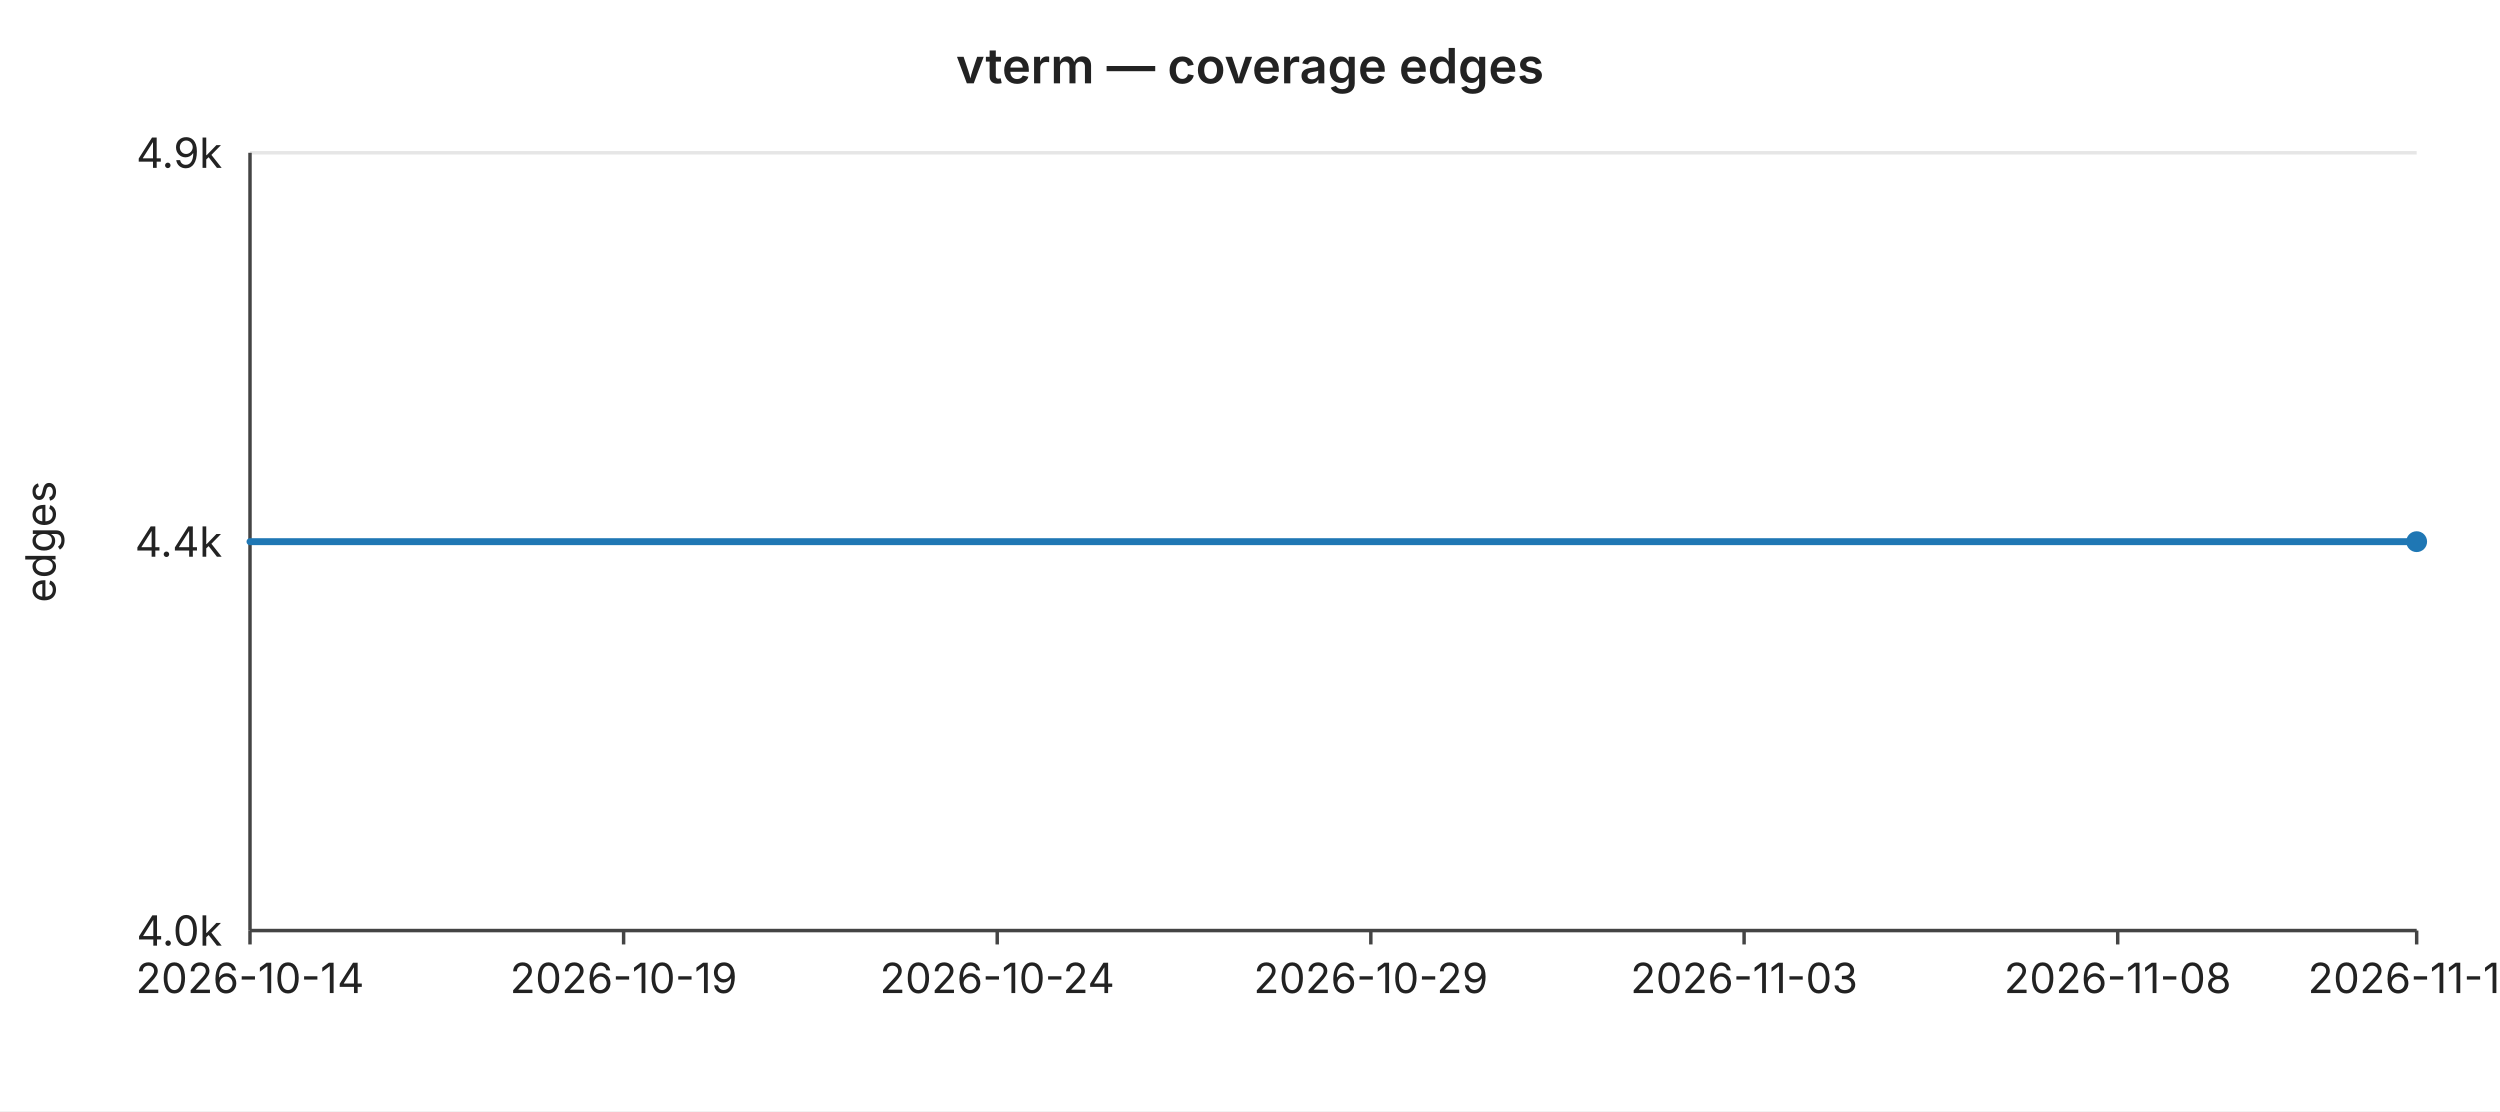
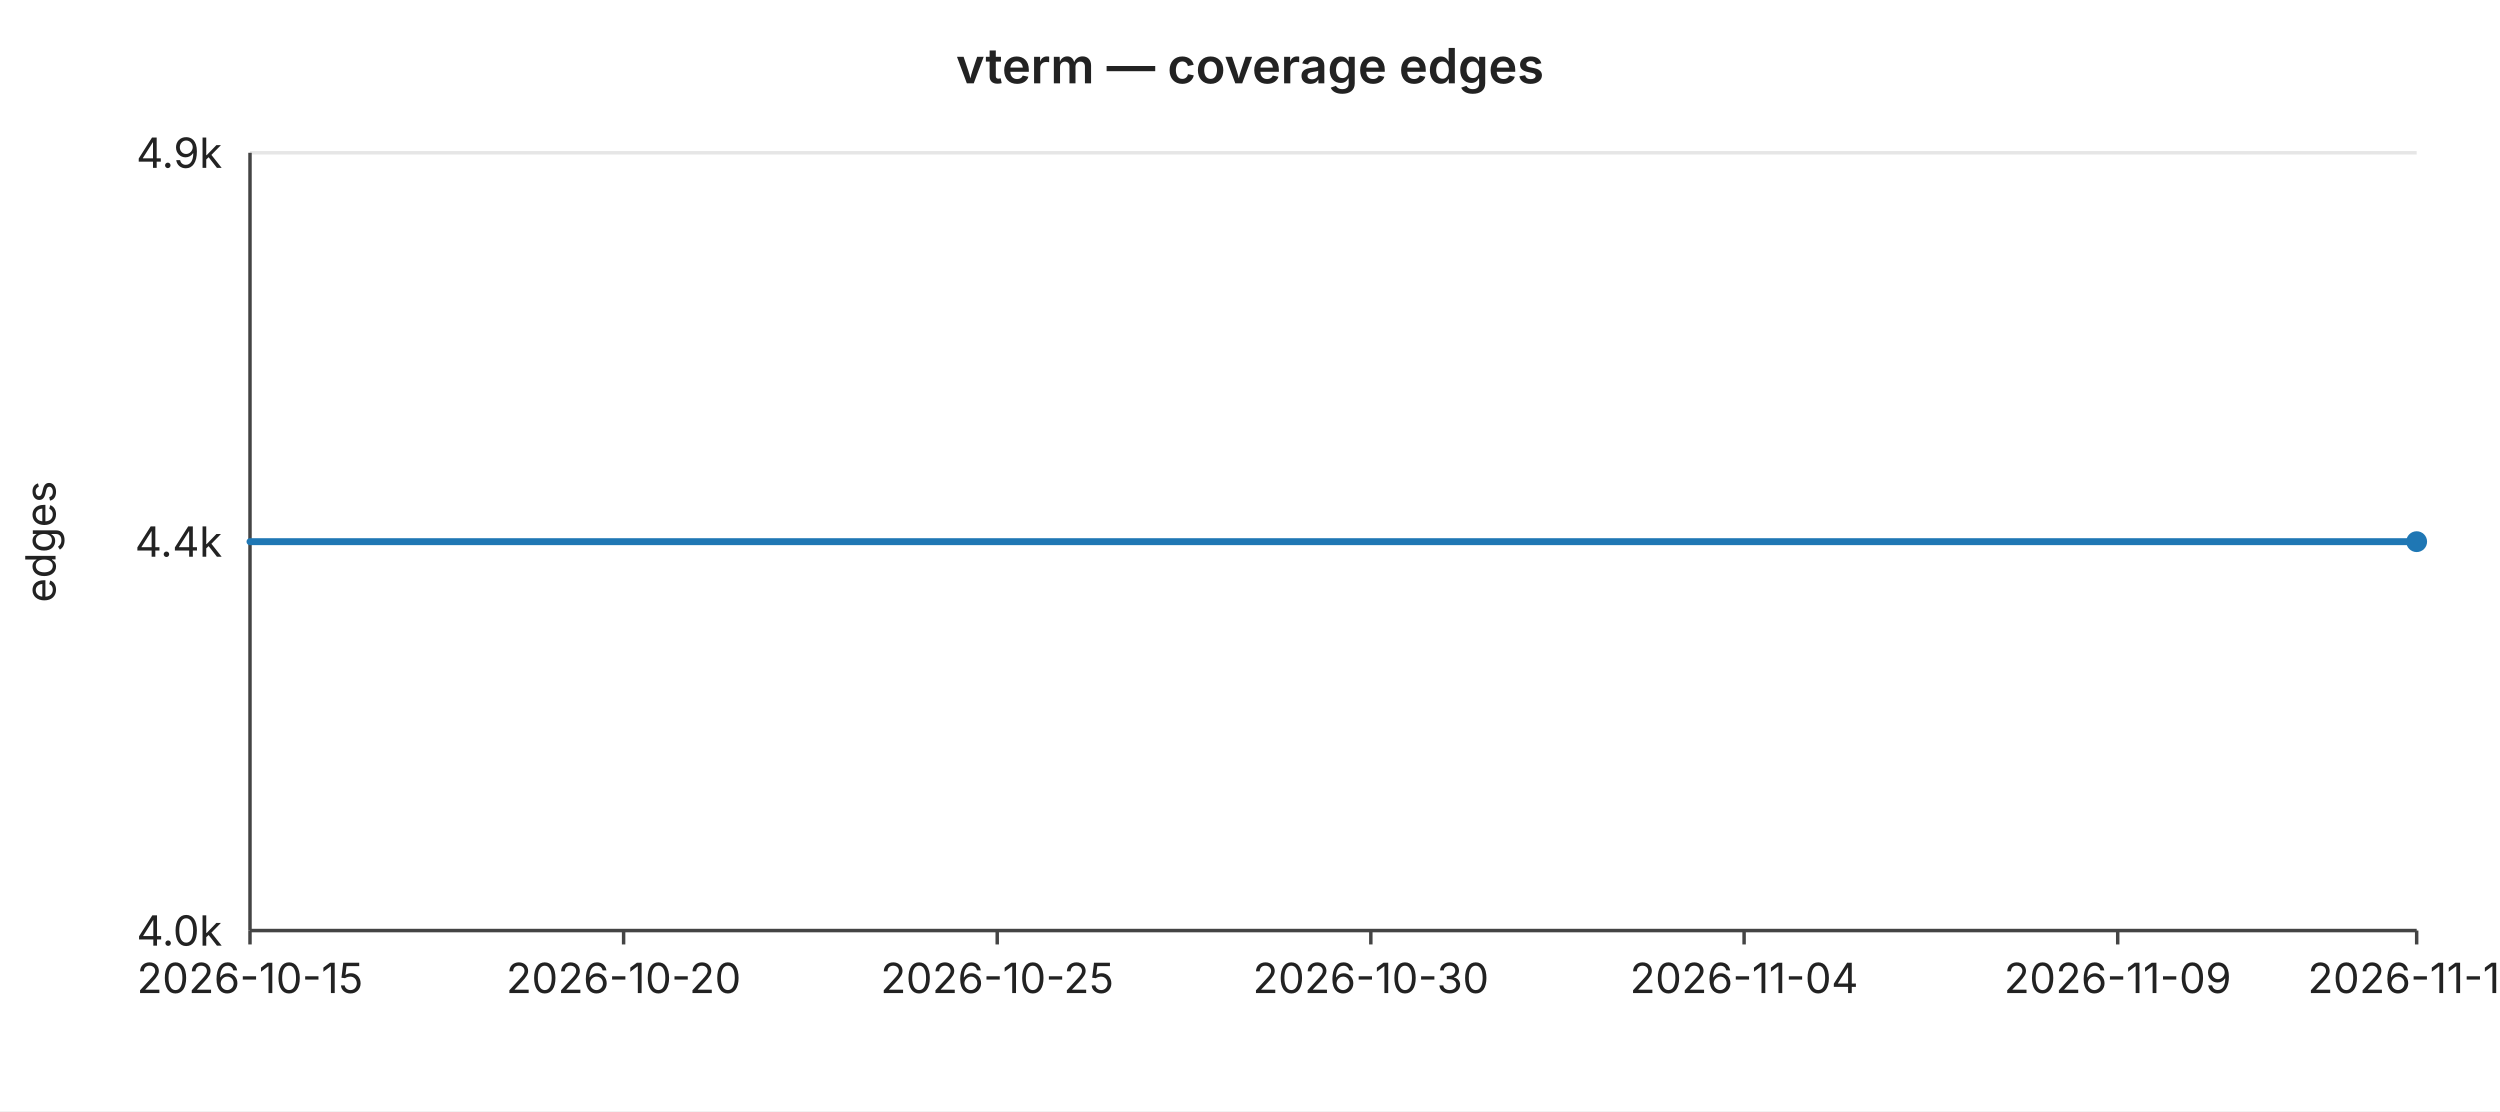
<svg xmlns="http://www.w3.org/2000/svg" width="720" height="320" viewBox="0 0 720 320" font-family="-apple-system,BlinkMacSystemFont,Segoe UI,sans-serif" font-size="12">
  <rect width="720" height="320" fill="#ffffff" />
  <text x="360" y="24" text-anchor="middle" font-size="14" font-weight="600" fill="#222">vterm — coverage edges</text>
  <line x1="72" y1="44.0" x2="696" y2="44.0" stroke="#e6e6e6" stroke-width="1" />
  <text x="64" y="44.0" text-anchor="end" dominant-baseline="middle" fill="#222">4.9k</text>
  <line x1="72" y1="156.0" x2="696" y2="156.0" stroke="#e6e6e6" stroke-width="1" />
  <text x="64" y="156.0" text-anchor="end" dominant-baseline="middle" fill="#222">4.4k</text>
  <line x1="72" y1="268.0" x2="696" y2="268.0" stroke="#e6e6e6" stroke-width="1" />
  <text x="64" y="268.0" text-anchor="end" dominant-baseline="middle" fill="#222">4.0k</text>
  <text x="16" y="156" text-anchor="middle" fill="#222" transform="rotate(-90 16 156)">edges</text>
  <line x1="72" y1="44" x2="72" y2="268" stroke="#444" stroke-width="1" />
  <line x1="72" y1="268" x2="696" y2="268" stroke="#444" stroke-width="1" />
  <line x1="72.0" y1="268" x2="72.0" y2="272" stroke="#444" stroke-width="1" />
-   <text x="72.0" y="286" text-anchor="middle" fill="#222">2026-10-14</text>
+   <text x="72.0" y="286" text-anchor="middle" fill="#222">2026-10-15</text>
  <line x1="179.6" y1="268" x2="179.6" y2="272" stroke="#444" stroke-width="1" />
-   <text x="179.6" y="286" text-anchor="middle" fill="#222">2026-10-19</text>
+   <text x="179.6" y="286" text-anchor="middle" fill="#222">2026-10-20</text>
  <line x1="287.2" y1="268" x2="287.2" y2="272" stroke="#444" stroke-width="1" />
-   <text x="287.2" y="286" text-anchor="middle" fill="#222">2026-10-24</text>
+   <text x="287.2" y="286" text-anchor="middle" fill="#222">2026-10-25</text>
  <line x1="394.8" y1="268" x2="394.8" y2="272" stroke="#444" stroke-width="1" />
-   <text x="394.8" y="286" text-anchor="middle" fill="#222">2026-10-29</text>
+   <text x="394.8" y="286" text-anchor="middle" fill="#222">2026-10-30</text>
  <line x1="502.3" y1="268" x2="502.3" y2="272" stroke="#444" stroke-width="1" />
-   <text x="502.3" y="286" text-anchor="middle" fill="#222">2026-11-03</text>
+   <text x="502.3" y="286" text-anchor="middle" fill="#222">2026-11-04</text>
  <line x1="609.9" y1="268" x2="609.9" y2="272" stroke="#444" stroke-width="1" />
-   <text x="609.9" y="286" text-anchor="middle" fill="#222">2026-11-08</text>
+   <text x="609.9" y="286" text-anchor="middle" fill="#222">2026-11-09</text>
  <line x1="696.0" y1="268" x2="696.0" y2="272" stroke="#444" stroke-width="1" />
-   <text x="696.0" y="286" text-anchor="middle" fill="#222">2026-11-12</text>
+   <text x="696.0" y="286" text-anchor="middle" fill="#222">2026-11-13</text>
  <polyline fill="none" stroke="#1f77b4" stroke-width="2" stroke-linejoin="round" stroke-linecap="round" points="72.0,156.0 93.5,156.0 115.0,156.0 136.6,156.0 158.1,156.0 179.6,156.0 201.1,156.0 222.6,156.0 244.1,156.0 265.7,156.0 287.2,156.0 308.7,156.0 330.2,156.0 351.7,156.0 373.2,156.0 394.8,156.0 416.3,156.0 437.8,156.0 459.3,156.0 480.8,156.0 502.3,156.0 523.9,156.0 545.4,156.0 566.9,156.0 588.4,156.0 609.9,156.0 631.4,156.0 653.0,156.0 674.5,156.0 696.0,156.0" />
  <circle cx="696.0" cy="156.0" r="3" fill="#1f77b4" />
</svg>
